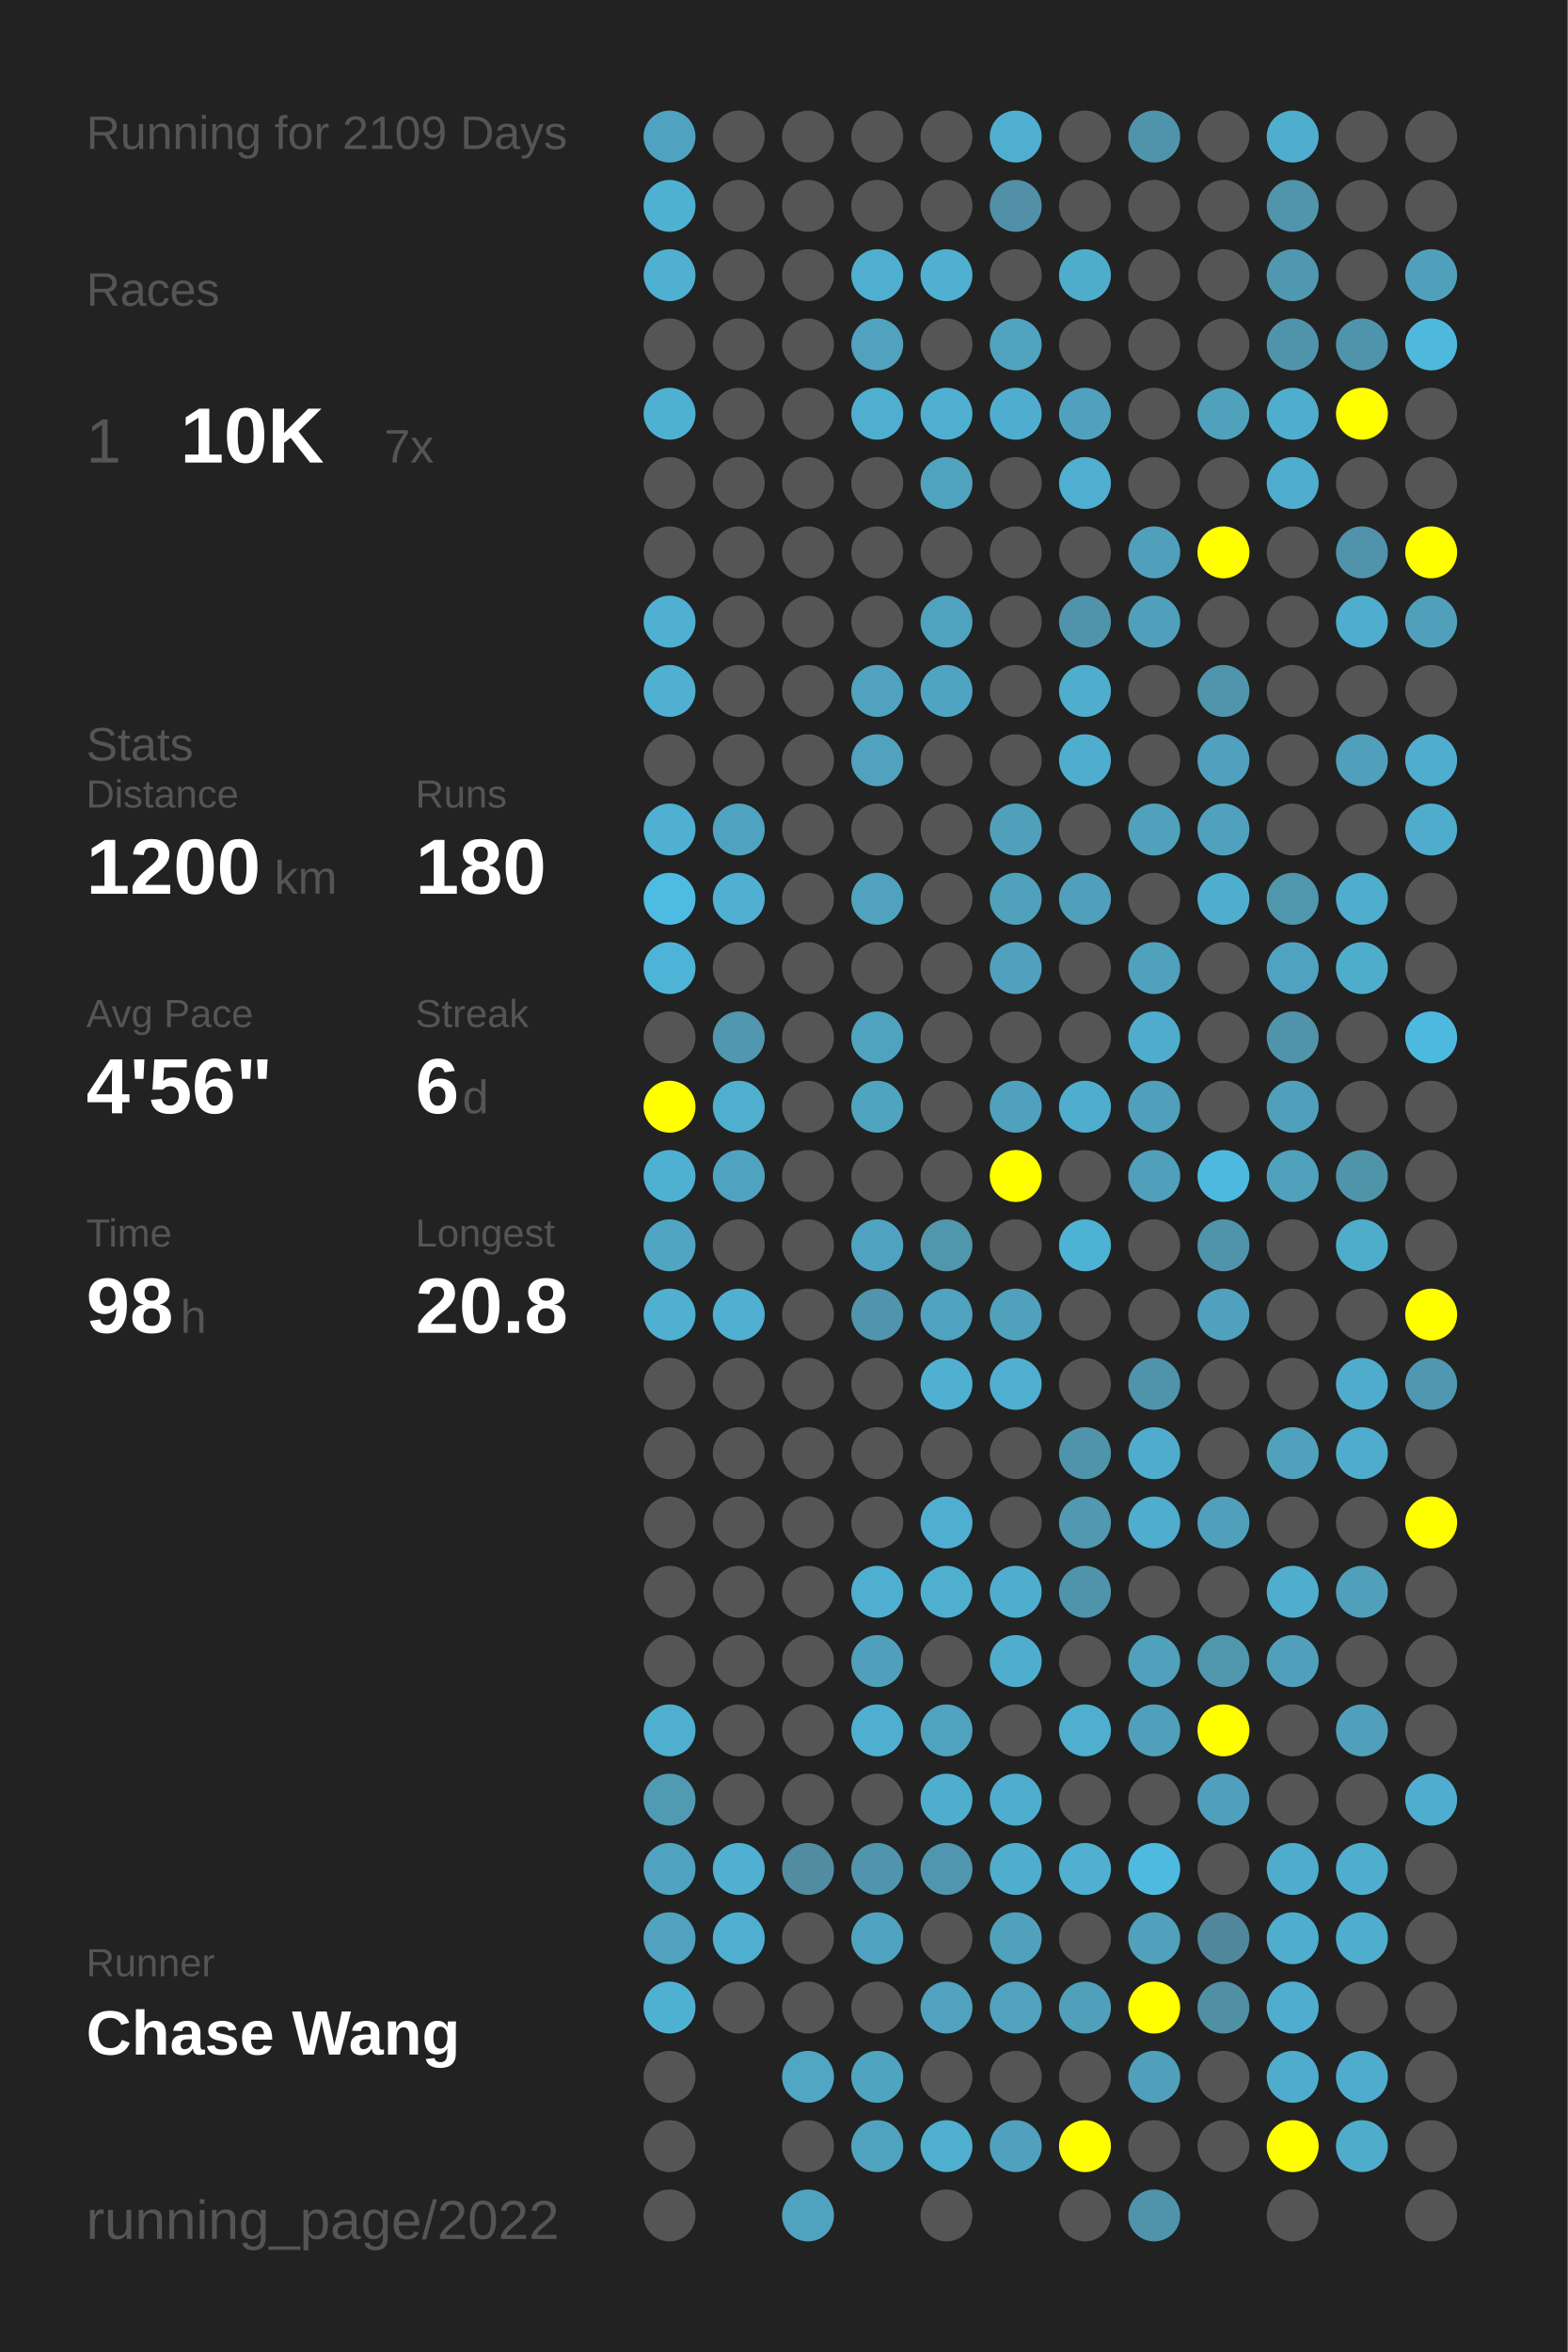
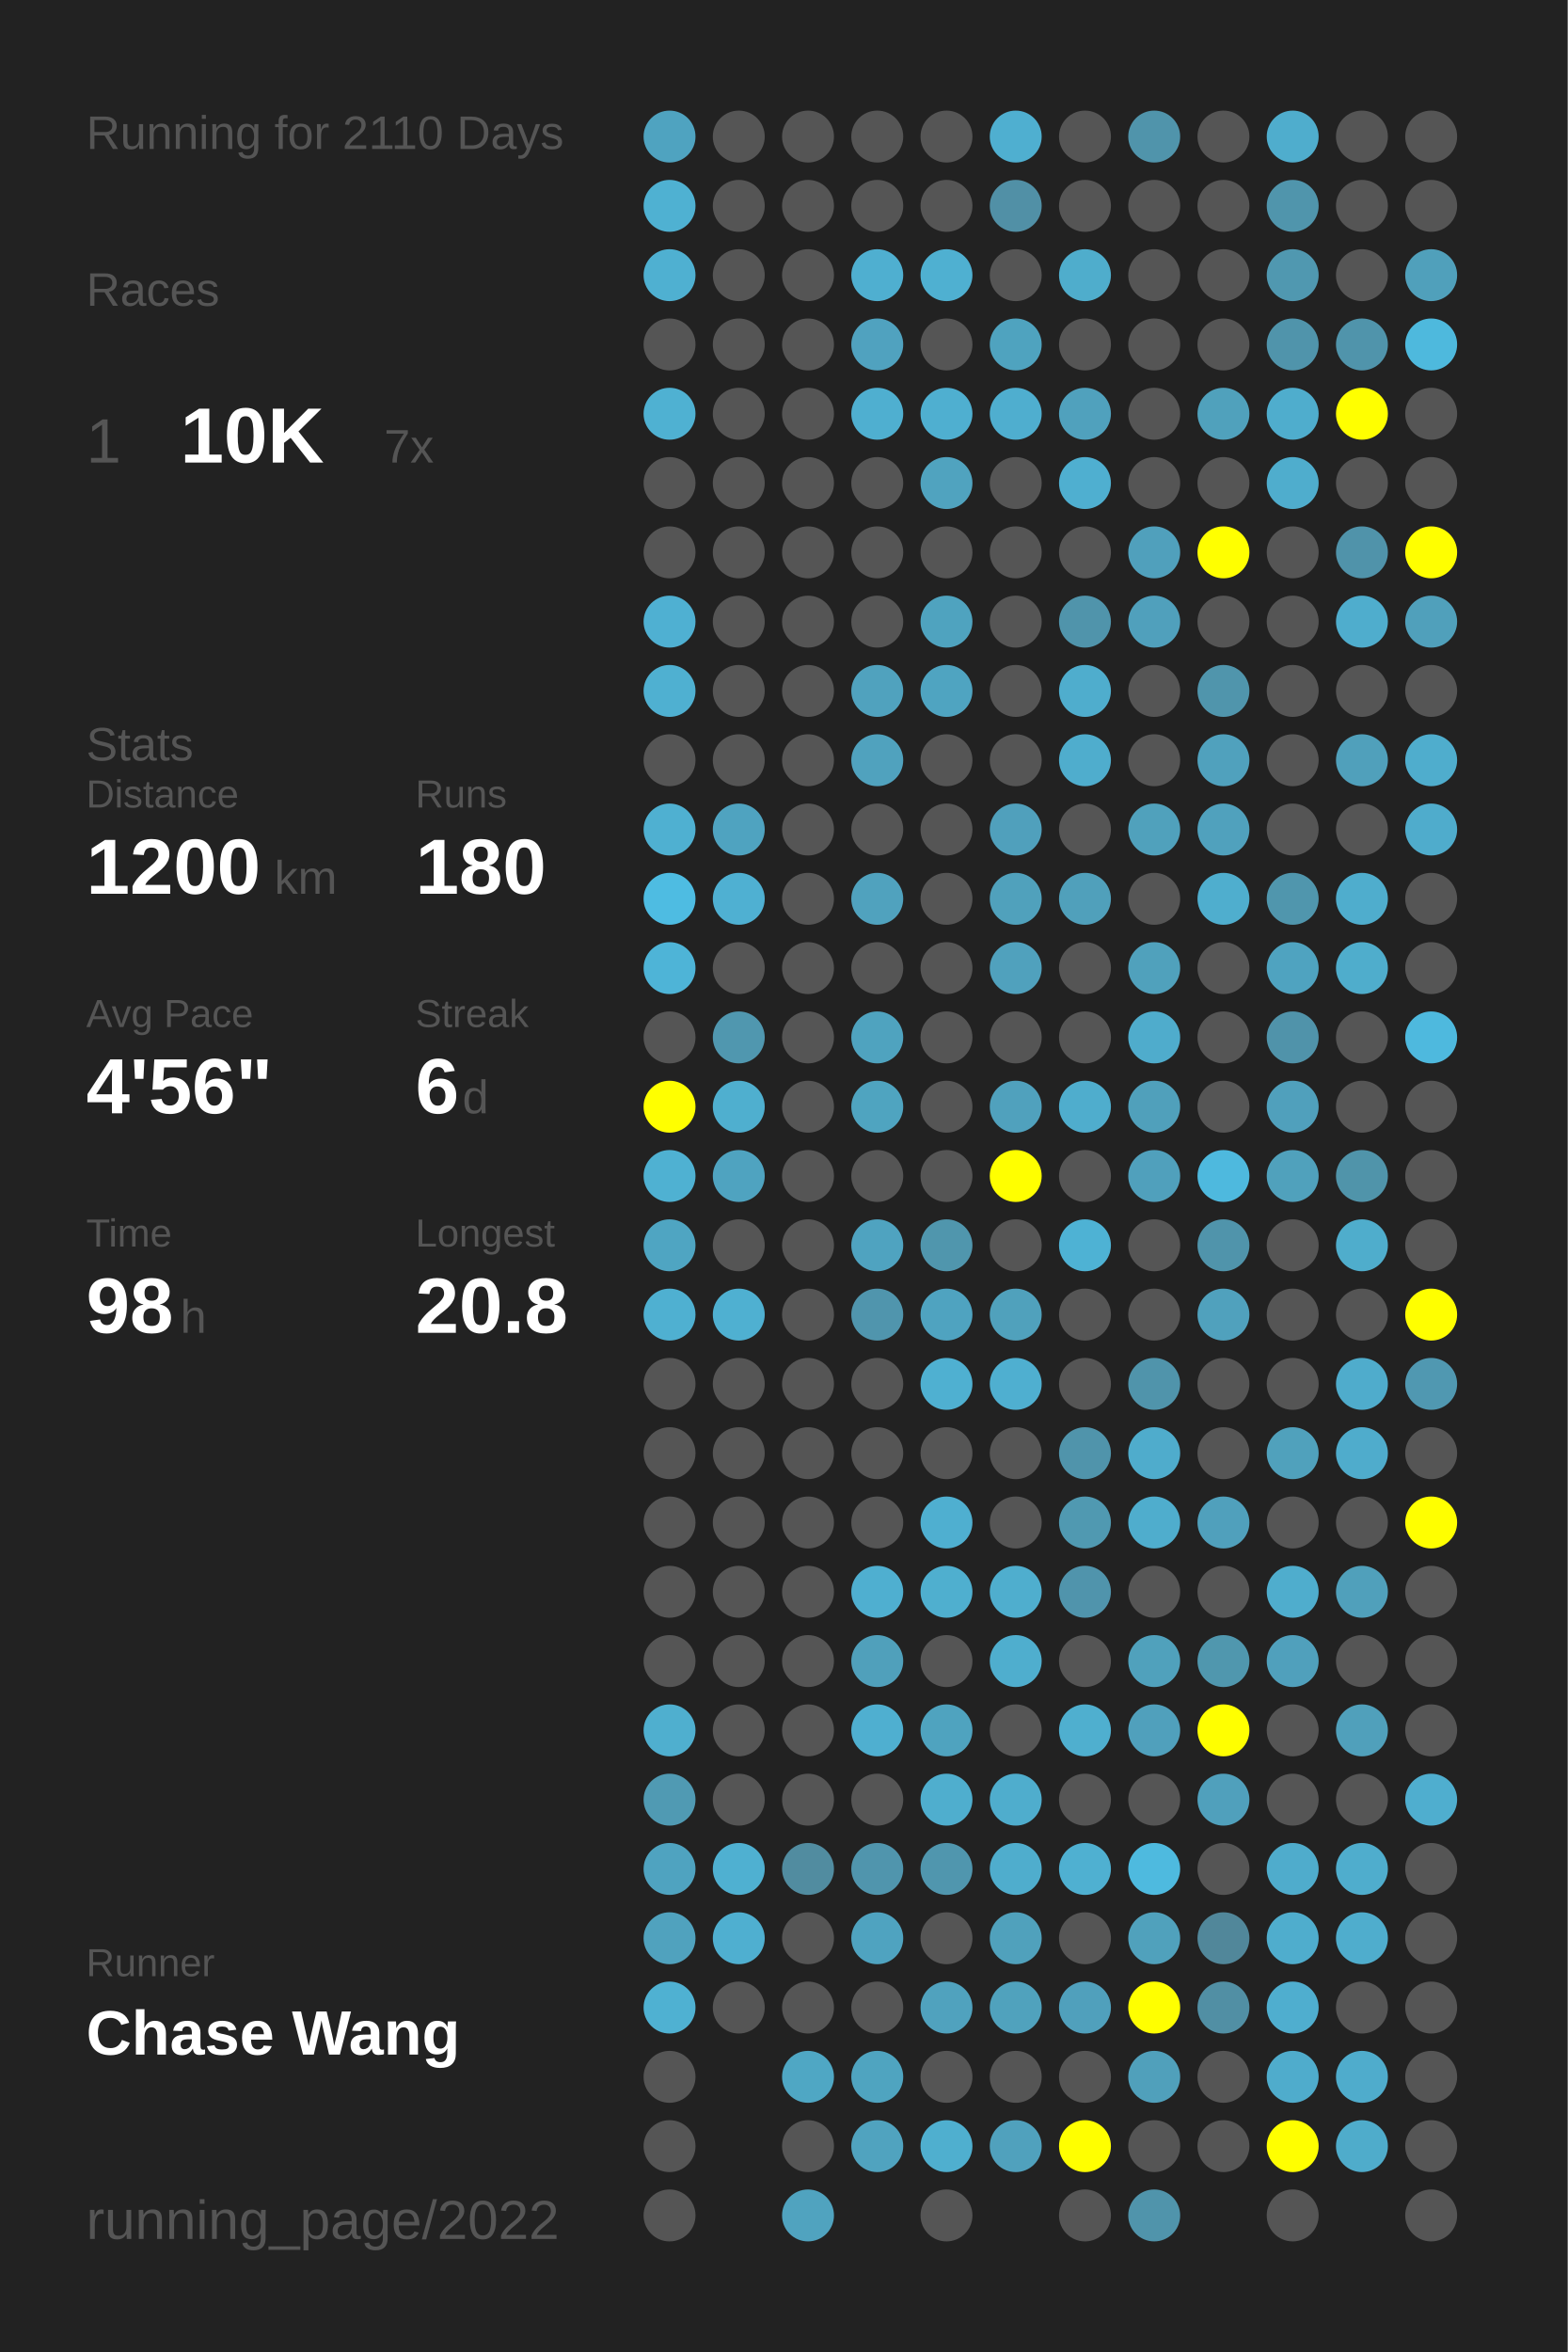
<svg xmlns="http://www.w3.org/2000/svg" baseProfile="full" height="300mm" version="1.1" viewBox="0,0,200,300" width="200mm">
  <defs />
  <rect fill="#222222" height="300" width="200" x="0" y="0" />
-   <text fill="#555555" style="font-size:6px; font-family:Arial;" x="11" y="19">Running for 2109 Days</text>
+   <text fill="#555555" style="font-size:6px; font-family:Arial;" x="11" y="19">Running for 2110 Days</text>
  <text fill="#555555" style="font-size:6px; font-family:Arial;" x="11" y="39">Races</text>
  <text fill="#555555" style="font-size:8px; font-family:Arial;" x="11" y="59">1</text>
  <text fill="#FFFFFF" style="font-size:10px; font-family:Arial; font-weight:bold;" x="23" y="59">10K</text>
  <text fill="#555555" style="font-size:6px; font-family:Arial;" x="49" y="59">7x</text>
  <text fill="#555555" style="font-size:6px; font-family:Arial;" x="11" y="97">Stats</text>
  <text fill="#555555" style="font-size:5px; font-family:Arial;" x="11" y="103">Distance</text>
  <text fill="#FFFFFF" style="font-size:10px; font-family:Arial; font-weight:bold;" x="11" y="114">1200</text>
  <text fill="#555555" style="font-size:6px; font-family:Arial;" x="35" y="114">km</text>
  <text fill="#555555" style="font-size:5px; font-family:Arial;" x="53" y="103">Runs</text>
  <text fill="#FFFFFF" style="font-size:10px; font-family:Arial; font-weight:bold;" x="53" y="114">180</text>
  <text fill="#555555" style="font-size:5px; font-family:Arial;" x="11" y="131">Avg Pace</text>
  <text fill="#FFFFFF" style="font-size:10px; font-family:Arial; font-weight:bold;" x="11" y="142">4'56"</text>
  <text fill="#555555" style="font-size:5px; font-family:Arial;" x="53" y="131">Streak</text>
  <text fill="#FFFFFF" style="font-size:10px; font-family:Arial; font-weight:bold;" x="53" y="142">6</text>
  <text fill="#555555" style="font-size:6px; font-family:Arial;" x="59" y="142">d</text>
  <text fill="#555555" style="font-size:5px; font-family:Arial;" x="11" y="159">Time</text>
  <text fill="#FFFFFF" style="font-size:10px; font-family:Arial; font-weight:bold;" x="11" y="170">98</text>
  <text fill="#555555" style="font-size:6px; font-family:Arial;" x="23" y="170">h</text>
  <text fill="#555555" style="font-size:5px; font-family:Arial;" x="53" y="159">Longest</text>
  <text fill="#FFFFFF" style="font-size:10px; font-family:Arial; font-weight:bold;" x="53" y="170">20.8</text>
  <text fill="#555555" style="font-size:5px; font-family:Arial;" x="11" y="252.065">Runner</text>
  <text fill="#FFFFFF" style="font-size:8px; font-family:Arial; font-weight:bold;" x="11" y="262.065">Chase Wang</text>
  <text fill="#555555" style="font-size:7px; font-family:Arial;" x="11" y="285.581">running_page/2022</text>
  <circle cx="85.417" cy="17.419" fill="#4fa3c0" r="3.312" />
  <circle cx="85.417" cy="26.258" fill="#4fb1d2" r="3.312" />
  <circle cx="85.417" cy="35.097" fill="#4fb0d1" r="3.312" />
  <circle cx="85.417" cy="43.935" fill="#555555" r="3.312" />
  <circle cx="85.417" cy="52.774" fill="#4fb1d2" r="3.312" />
  <circle cx="85.417" cy="61.613" fill="#555555" r="3.312" />
  <circle cx="85.417" cy="70.452" fill="#555555" r="3.312" />
  <circle cx="85.417" cy="79.29" fill="#4fb0d2" r="3.312" />
  <circle cx="85.417" cy="88.129" fill="#4fb0d1" r="3.312" />
  <circle cx="85.417" cy="96.968" fill="#555555" r="3.312" />
  <circle cx="85.417" cy="105.806" fill="#4fb0d1" r="3.312" />
  <circle cx="85.417" cy="114.645" fill="#4ebce2" r="3.312" />
  <circle cx="85.417" cy="123.484" fill="#4eb4d7" r="3.312" />
  <circle cx="85.417" cy="132.323" fill="#555555" r="3.312" />
  <circle cx="85.417" cy="141.161" fill="#FFFF00" r="3.312" />
  <circle cx="85.417" cy="150" fill="#4fb1d2" r="3.312" />
  <circle cx="85.417" cy="158.839" fill="#4fa5c2" r="3.312" />
  <circle cx="85.417" cy="167.677" fill="#4fb0d1" r="3.312" />
  <circle cx="85.417" cy="176.516" fill="#555555" r="3.312" />
  <circle cx="85.417" cy="185.355" fill="#555555" r="3.312" />
  <circle cx="85.417" cy="194.194" fill="#555555" r="3.312" />
  <circle cx="85.417" cy="203.032" fill="#555555" r="3.312" />
  <circle cx="85.417" cy="211.871" fill="#555555" r="3.312" />
  <circle cx="85.417" cy="220.71" fill="#4fafcf" r="3.312" />
  <circle cx="85.417" cy="229.548" fill="#509ab3" r="3.312" />
  <circle cx="85.417" cy="238.387" fill="#4fa3c0" r="3.312" />
  <circle cx="85.417" cy="247.226" fill="#50a2be" r="3.312" />
  <circle cx="85.417" cy="256.065" fill="#4fb1d2" r="3.312" />
  <circle cx="85.417" cy="264.903" fill="#555555" r="3.312" />
  <circle cx="85.417" cy="273.742" fill="#555555" r="3.312" />
  <circle cx="85.417" cy="282.581" fill="#555555" r="3.312" />
  <circle cx="94.25" cy="17.419" fill="#555555" r="3.312" />
  <circle cx="94.25" cy="26.258" fill="#555555" r="3.312" />
  <circle cx="94.25" cy="35.097" fill="#555555" r="3.312" />
  <circle cx="94.25" cy="43.935" fill="#555555" r="3.312" />
  <circle cx="94.25" cy="52.774" fill="#555555" r="3.312" />
  <circle cx="94.25" cy="61.613" fill="#555555" r="3.312" />
  <circle cx="94.25" cy="70.452" fill="#555555" r="3.312" />
  <circle cx="94.25" cy="79.29" fill="#555555" r="3.312" />
  <circle cx="94.25" cy="88.129" fill="#555555" r="3.312" />
  <circle cx="94.25" cy="96.968" fill="#555555" r="3.312" />
  <circle cx="94.25" cy="105.806" fill="#4fa3c0" r="3.312" />
  <circle cx="94.25" cy="114.645" fill="#4fb0d2" r="3.312" />
  <circle cx="94.25" cy="123.484" fill="#555555" r="3.312" />
  <circle cx="94.25" cy="132.323" fill="#5097af" r="3.312" />
  <circle cx="94.25" cy="141.161" fill="#4fafcf" r="3.312" />
  <circle cx="94.25" cy="150" fill="#4fa3c0" r="3.312" />
  <circle cx="94.25" cy="158.839" fill="#555555" r="3.312" />
  <circle cx="94.25" cy="167.677" fill="#4fb0d1" r="3.312" />
  <circle cx="94.25" cy="176.516" fill="#555555" r="3.312" />
  <circle cx="94.25" cy="185.355" fill="#555555" r="3.312" />
  <circle cx="94.25" cy="194.194" fill="#555555" r="3.312" />
  <circle cx="94.25" cy="203.032" fill="#555555" r="3.312" />
  <circle cx="94.25" cy="211.871" fill="#555555" r="3.312" />
  <circle cx="94.25" cy="220.71" fill="#555555" r="3.312" />
  <circle cx="94.25" cy="229.548" fill="#555555" r="3.312" />
  <circle cx="94.25" cy="238.387" fill="#4fb0d1" r="3.312" />
  <circle cx="94.25" cy="247.226" fill="#4fafd0" r="3.312" />
  <circle cx="94.25" cy="256.065" fill="#555555" r="3.312" />
  <circle cx="103.083" cy="17.419" fill="#555555" r="3.312" />
  <circle cx="103.083" cy="26.258" fill="#555555" r="3.312" />
  <circle cx="103.083" cy="35.097" fill="#555555" r="3.312" />
  <circle cx="103.083" cy="43.935" fill="#555555" r="3.312" />
  <circle cx="103.083" cy="52.774" fill="#555555" r="3.312" />
  <circle cx="103.083" cy="61.613" fill="#555555" r="3.312" />
  <circle cx="103.083" cy="70.452" fill="#555555" r="3.312" />
  <circle cx="103.083" cy="79.29" fill="#555555" r="3.312" />
  <circle cx="103.083" cy="88.129" fill="#555555" r="3.312" />
  <circle cx="103.083" cy="96.968" fill="#555555" r="3.312" />
  <circle cx="103.083" cy="105.806" fill="#555555" r="3.312" />
  <circle cx="103.083" cy="114.645" fill="#555555" r="3.312" />
  <circle cx="103.083" cy="123.484" fill="#555555" r="3.312" />
  <circle cx="103.083" cy="132.323" fill="#555555" r="3.312" />
  <circle cx="103.083" cy="141.161" fill="#555555" r="3.312" />
  <circle cx="103.083" cy="150" fill="#555555" r="3.312" />
  <circle cx="103.083" cy="158.839" fill="#555555" r="3.312" />
  <circle cx="103.083" cy="167.677" fill="#555555" r="3.312" />
  <circle cx="103.083" cy="176.516" fill="#555555" r="3.312" />
  <circle cx="103.083" cy="185.355" fill="#555555" r="3.312" />
  <circle cx="103.083" cy="194.194" fill="#555555" r="3.312" />
  <circle cx="103.083" cy="203.032" fill="#555555" r="3.312" />
  <circle cx="103.083" cy="211.871" fill="#555555" r="3.312" />
  <circle cx="103.083" cy="220.71" fill="#555555" r="3.312" />
  <circle cx="103.083" cy="229.548" fill="#555555" r="3.312" />
  <circle cx="103.083" cy="238.387" fill="#518ca0" r="3.312" />
  <circle cx="103.083" cy="247.226" fill="#555555" r="3.312" />
  <circle cx="103.083" cy="256.065" fill="#555555" r="3.312" />
  <circle cx="103.083" cy="264.903" fill="#4fa7c4" r="3.312" />
  <circle cx="103.083" cy="273.742" fill="#555555" r="3.312" />
  <circle cx="103.083" cy="282.581" fill="#50a3bf" r="3.312" />
  <circle cx="111.917" cy="17.419" fill="#555555" r="3.312" />
  <circle cx="111.917" cy="26.258" fill="#555555" r="3.312" />
  <circle cx="111.917" cy="35.097" fill="#4fafd0" r="3.312" />
  <circle cx="111.917" cy="43.935" fill="#50a2bf" r="3.312" />
  <circle cx="111.917" cy="52.774" fill="#4fafd0" r="3.312" />
  <circle cx="111.917" cy="61.613" fill="#555555" r="3.312" />
  <circle cx="111.917" cy="70.452" fill="#555555" r="3.312" />
  <circle cx="111.917" cy="79.29" fill="#555555" r="3.312" />
  <circle cx="111.917" cy="88.129" fill="#50a2be" r="3.312" />
  <circle cx="111.917" cy="96.968" fill="#50a2be" r="3.312" />
  <circle cx="111.917" cy="105.806" fill="#555555" r="3.312" />
  <circle cx="111.917" cy="114.645" fill="#50a2be" r="3.312" />
  <circle cx="111.917" cy="123.484" fill="#555555" r="3.312" />
  <circle cx="111.917" cy="132.323" fill="#4fa3bf" r="3.312" />
  <circle cx="111.917" cy="141.161" fill="#4fa4c0" r="3.312" />
  <circle cx="111.917" cy="150" fill="#555555" r="3.312" />
  <circle cx="111.917" cy="158.839" fill="#4fa3c0" r="3.312" />
  <circle cx="111.917" cy="167.677" fill="#5095ad" r="3.312" />
  <circle cx="111.917" cy="176.516" fill="#555555" r="3.312" />
  <circle cx="111.917" cy="185.355" fill="#555555" r="3.312" />
  <circle cx="111.917" cy="194.194" fill="#555555" r="3.312" />
  <circle cx="111.917" cy="203.032" fill="#4fafd0" r="3.312" />
  <circle cx="111.917" cy="211.871" fill="#50a0bb" r="3.312" />
  <circle cx="111.917" cy="220.71" fill="#4fafd0" r="3.312" />
  <circle cx="111.917" cy="229.548" fill="#555555" r="3.312" />
  <circle cx="111.917" cy="238.387" fill="#5095ad" r="3.312" />
  <circle cx="111.917" cy="247.226" fill="#4fa3c0" r="3.312" />
  <circle cx="111.917" cy="256.065" fill="#555555" r="3.312" />
  <circle cx="111.917" cy="264.903" fill="#4fa4c0" r="3.312" />
  <circle cx="111.917" cy="273.742" fill="#50a3bf" r="3.312" />
  <circle cx="120.75" cy="17.419" fill="#555555" r="3.312" />
  <circle cx="120.75" cy="26.258" fill="#555555" r="3.312" />
  <circle cx="120.75" cy="35.097" fill="#4fb0d1" r="3.312" />
  <circle cx="120.75" cy="43.935" fill="#555555" r="3.312" />
  <circle cx="120.75" cy="52.774" fill="#4fafd0" r="3.312" />
  <circle cx="120.75" cy="61.613" fill="#50a3bf" r="3.312" />
  <circle cx="120.75" cy="70.452" fill="#555555" r="3.312" />
  <circle cx="120.75" cy="79.29" fill="#4fa3bf" r="3.312" />
  <circle cx="120.75" cy="88.129" fill="#4fa4c1" r="3.312" />
  <circle cx="120.75" cy="96.968" fill="#555555" r="3.312" />
  <circle cx="120.75" cy="105.806" fill="#555555" r="3.312" />
  <circle cx="120.75" cy="114.645" fill="#555555" r="3.312" />
  <circle cx="120.75" cy="123.484" fill="#555555" r="3.312" />
  <circle cx="120.75" cy="132.323" fill="#555555" r="3.312" />
  <circle cx="120.75" cy="141.161" fill="#555555" r="3.312" />
  <circle cx="120.75" cy="150" fill="#555555" r="3.312" />
  <circle cx="120.75" cy="158.839" fill="#5096ad" r="3.312" />
  <circle cx="120.75" cy="167.677" fill="#4fa3c0" r="3.312" />
  <circle cx="120.75" cy="176.516" fill="#4fb0d1" r="3.312" />
  <circle cx="120.75" cy="185.355" fill="#555555" r="3.312" />
  <circle cx="120.75" cy="194.194" fill="#4fafd0" r="3.312" />
  <circle cx="120.75" cy="203.032" fill="#4fafcf" r="3.312" />
  <circle cx="120.75" cy="211.871" fill="#555555" r="3.312" />
  <circle cx="120.75" cy="220.71" fill="#4fa3bf" r="3.312" />
  <circle cx="120.75" cy="229.548" fill="#4faece" r="3.312" />
  <circle cx="120.75" cy="238.387" fill="#5096ae" r="3.312" />
  <circle cx="120.75" cy="247.226" fill="#555555" r="3.312" />
  <circle cx="120.75" cy="256.065" fill="#50a2be" r="3.312" />
  <circle cx="120.75" cy="264.903" fill="#555555" r="3.312" />
  <circle cx="120.75" cy="273.742" fill="#4fafcf" r="3.312" />
  <circle cx="120.75" cy="282.581" fill="#555555" r="3.312" />
  <circle cx="129.583" cy="17.419" fill="#4fafd0" r="3.312" />
  <circle cx="129.583" cy="26.258" fill="#5190a6" r="3.312" />
  <circle cx="129.583" cy="35.097" fill="#555555" r="3.312" />
  <circle cx="129.583" cy="43.935" fill="#4fa3bf" r="3.312" />
  <circle cx="129.583" cy="52.774" fill="#4faecf" r="3.312" />
  <circle cx="129.583" cy="61.613" fill="#555555" r="3.312" />
  <circle cx="129.583" cy="70.452" fill="#555555" r="3.312" />
  <circle cx="129.583" cy="79.29" fill="#555555" r="3.312" />
  <circle cx="129.583" cy="88.129" fill="#555555" r="3.312" />
  <circle cx="129.583" cy="96.968" fill="#555555" r="3.312" />
  <circle cx="129.583" cy="105.806" fill="#50a0bc" r="3.312" />
  <circle cx="129.583" cy="114.645" fill="#50a1bc" r="3.312" />
  <circle cx="129.583" cy="123.484" fill="#50a1bd" r="3.312" />
  <circle cx="129.583" cy="132.323" fill="#555555" r="3.312" />
  <circle cx="129.583" cy="141.161" fill="#50a1bd" r="3.312" />
  <circle cx="129.583" cy="150" fill="#FFFF00" r="3.312" />
  <circle cx="129.583" cy="158.839" fill="#555555" r="3.312" />
  <circle cx="129.583" cy="167.677" fill="#50a1bc" r="3.312" />
  <circle cx="129.583" cy="176.516" fill="#4fafd0" r="3.312" />
  <circle cx="129.583" cy="185.355" fill="#555555" r="3.312" />
  <circle cx="129.583" cy="194.194" fill="#555555" r="3.312" />
  <circle cx="129.583" cy="203.032" fill="#4faece" r="3.312" />
  <circle cx="129.583" cy="211.871" fill="#4faece" r="3.312" />
  <circle cx="129.583" cy="220.71" fill="#555555" r="3.312" />
  <circle cx="129.583" cy="229.548" fill="#4fadcd" r="3.312" />
  <circle cx="129.583" cy="238.387" fill="#4fadcd" r="3.312" />
  <circle cx="129.583" cy="247.226" fill="#50a1bc" r="3.312" />
  <circle cx="129.583" cy="256.065" fill="#50a2bd" r="3.312" />
  <circle cx="129.583" cy="264.903" fill="#555555" r="3.312" />
  <circle cx="129.583" cy="273.742" fill="#50a1bd" r="3.312" />
  <circle cx="138.417" cy="17.419" fill="#555555" r="3.312" />
  <circle cx="138.417" cy="26.258" fill="#555555" r="3.312" />
  <circle cx="138.417" cy="35.097" fill="#4fadcc" r="3.312" />
  <circle cx="138.417" cy="43.935" fill="#555555" r="3.312" />
  <circle cx="138.417" cy="52.774" fill="#50a1bd" r="3.312" />
  <circle cx="138.417" cy="61.613" fill="#4fafd0" r="3.312" />
  <circle cx="138.417" cy="70.452" fill="#555555" r="3.312" />
  <circle cx="138.417" cy="79.29" fill="#5094ab" r="3.312" />
  <circle cx="138.417" cy="88.129" fill="#4fadcd" r="3.312" />
  <circle cx="138.417" cy="96.968" fill="#4fadcd" r="3.312" />
  <circle cx="138.417" cy="105.806" fill="#555555" r="3.312" />
  <circle cx="138.417" cy="114.645" fill="#50a0bb" r="3.312" />
  <circle cx="138.417" cy="123.484" fill="#555555" r="3.312" />
  <circle cx="138.417" cy="132.323" fill="#555555" r="3.312" />
  <circle cx="138.417" cy="141.161" fill="#4fadcd" r="3.312" />
  <circle cx="138.417" cy="150" fill="#555555" r="3.312" />
  <circle cx="138.417" cy="158.839" fill="#4eb2d4" r="3.312" />
  <circle cx="138.417" cy="167.677" fill="#555555" r="3.312" />
  <circle cx="138.417" cy="176.516" fill="#555555" r="3.312" />
  <circle cx="138.417" cy="185.355" fill="#5094ab" r="3.312" />
  <circle cx="138.417" cy="194.194" fill="#5099b1" r="3.312" />
  <circle cx="138.417" cy="203.032" fill="#5094ac" r="3.312" />
  <circle cx="138.417" cy="211.871" fill="#555555" r="3.312" />
  <circle cx="138.417" cy="220.71" fill="#4fafcf" r="3.312" />
  <circle cx="138.417" cy="229.548" fill="#555555" r="3.312" />
  <circle cx="138.417" cy="238.387" fill="#4fb0d1" r="3.312" />
  <circle cx="138.417" cy="247.226" fill="#555555" r="3.312" />
  <circle cx="138.417" cy="256.065" fill="#50a0bc" r="3.312" />
  <circle cx="138.417" cy="264.903" fill="#555555" r="3.312" />
  <circle cx="138.417" cy="273.742" fill="#FFFF00" r="3.312" />
  <circle cx="138.417" cy="282.581" fill="#555555" r="3.312" />
  <circle cx="147.25" cy="17.419" fill="#5094ab" r="3.312" />
  <circle cx="147.25" cy="26.258" fill="#555555" r="3.312" />
  <circle cx="147.25" cy="35.097" fill="#555555" r="3.312" />
  <circle cx="147.25" cy="43.935" fill="#555555" r="3.312" />
  <circle cx="147.25" cy="52.774" fill="#555555" r="3.312" />
  <circle cx="147.25" cy="61.613" fill="#555555" r="3.312" />
  <circle cx="147.25" cy="70.452" fill="#50a0bc" r="3.312" />
  <circle cx="147.25" cy="79.29" fill="#50a0bc" r="3.312" />
  <circle cx="147.25" cy="88.129" fill="#555555" r="3.312" />
  <circle cx="147.25" cy="96.968" fill="#555555" r="3.312" />
  <circle cx="147.25" cy="105.806" fill="#50a1bc" r="3.312" />
  <circle cx="147.25" cy="114.645" fill="#555555" r="3.312" />
  <circle cx="147.25" cy="123.484" fill="#50a1bc" r="3.312" />
  <circle cx="147.25" cy="132.323" fill="#4faccc" r="3.312" />
  <circle cx="147.25" cy="141.161" fill="#50a0bb" r="3.312" />
  <circle cx="147.25" cy="150" fill="#50a0bc" r="3.312" />
  <circle cx="147.25" cy="158.839" fill="#555555" r="3.312" />
  <circle cx="147.25" cy="167.677" fill="#555555" r="3.312" />
  <circle cx="147.25" cy="176.516" fill="#5094ab" r="3.312" />
  <circle cx="147.25" cy="185.355" fill="#4faccc" r="3.312" />
  <circle cx="147.25" cy="194.194" fill="#4fadcd" r="3.312" />
  <circle cx="147.25" cy="203.032" fill="#555555" r="3.312" />
  <circle cx="147.25" cy="211.871" fill="#50a1bc" r="3.312" />
  <circle cx="147.25" cy="220.71" fill="#50a0bc" r="3.312" />
  <circle cx="147.25" cy="229.548" fill="#555555" r="3.312" />
  <circle cx="147.25" cy="238.387" fill="#4ebadf" r="3.312" />
  <circle cx="147.25" cy="247.226" fill="#50a1bc" r="3.312" />
  <circle cx="147.25" cy="256.065" fill="#FFFF00" r="3.312" />
  <circle cx="147.25" cy="264.903" fill="#50a0bb" r="3.312" />
  <circle cx="147.25" cy="273.742" fill="#555555" r="3.312" />
  <circle cx="147.25" cy="282.581" fill="#5094ab" r="3.312" />
  <circle cx="156.083" cy="17.419" fill="#555555" r="3.312" />
  <circle cx="156.083" cy="26.258" fill="#555555" r="3.312" />
  <circle cx="156.083" cy="35.097" fill="#555555" r="3.312" />
  <circle cx="156.083" cy="43.935" fill="#555555" r="3.312" />
  <circle cx="156.083" cy="52.774" fill="#50a1bc" r="3.312" />
  <circle cx="156.083" cy="61.613" fill="#555555" r="3.312" />
  <circle cx="156.083" cy="70.452" fill="#FFFF00" r="3.312" />
  <circle cx="156.083" cy="79.29" fill="#555555" r="3.312" />
  <circle cx="156.083" cy="88.129" fill="#5095ac" r="3.312" />
  <circle cx="156.083" cy="96.968" fill="#50a1bd" r="3.312" />
  <circle cx="156.083" cy="105.806" fill="#50a1bd" r="3.312" />
  <circle cx="156.083" cy="114.645" fill="#4faece" r="3.312" />
  <circle cx="156.083" cy="123.484" fill="#555555" r="3.312" />
  <circle cx="156.083" cy="132.323" fill="#555555" r="3.312" />
  <circle cx="156.083" cy="141.161" fill="#555555" r="3.312" />
  <circle cx="156.083" cy="150" fill="#4eb9de" r="3.312" />
  <circle cx="156.083" cy="158.839" fill="#5094ab" r="3.312" />
  <circle cx="156.083" cy="167.677" fill="#50a1bd" r="3.312" />
  <circle cx="156.083" cy="176.516" fill="#555555" r="3.312" />
  <circle cx="156.083" cy="185.355" fill="#555555" r="3.312" />
  <circle cx="156.083" cy="194.194" fill="#50a0bc" r="3.312" />
  <circle cx="156.083" cy="203.032" fill="#555555" r="3.312" />
  <circle cx="156.083" cy="211.871" fill="#5097ae" r="3.312" />
  <circle cx="156.083" cy="220.71" fill="#FFFF00" r="3.312" />
  <circle cx="156.083" cy="229.548" fill="#50a0bc" r="3.312" />
  <circle cx="156.083" cy="238.387" fill="#555555" r="3.312" />
  <circle cx="156.083" cy="247.226" fill="#51879a" r="3.312" />
  <circle cx="156.083" cy="256.065" fill="#518fa4" r="3.312" />
  <circle cx="156.083" cy="264.903" fill="#555555" r="3.312" />
  <circle cx="156.083" cy="273.742" fill="#555555" r="3.312" />
  <circle cx="164.917" cy="17.419" fill="#4fadcd" r="3.312" />
  <circle cx="164.917" cy="26.258" fill="#5095ac" r="3.312" />
  <circle cx="164.917" cy="35.097" fill="#5098b0" r="3.312" />
  <circle cx="164.917" cy="43.935" fill="#5094ab" r="3.312" />
  <circle cx="164.917" cy="52.774" fill="#4fadcd" r="3.312" />
  <circle cx="164.917" cy="61.613" fill="#4fadcd" r="3.312" />
  <circle cx="164.917" cy="70.452" fill="#555555" r="3.312" />
  <circle cx="164.917" cy="79.29" fill="#555555" r="3.312" />
  <circle cx="164.917" cy="88.129" fill="#555555" r="3.312" />
  <circle cx="164.917" cy="96.968" fill="#555555" r="3.312" />
  <circle cx="164.917" cy="105.806" fill="#555555" r="3.312" />
  <circle cx="164.917" cy="114.645" fill="#5096ad" r="3.312" />
  <circle cx="164.917" cy="123.484" fill="#4fa3c0" r="3.312" />
  <circle cx="164.917" cy="132.323" fill="#5093aa" r="3.312" />
  <circle cx="164.917" cy="141.161" fill="#50a0bc" r="3.312" />
  <circle cx="164.917" cy="150" fill="#50a1bc" r="3.312" />
  <circle cx="164.917" cy="158.839" fill="#555555" r="3.312" />
  <circle cx="164.917" cy="167.677" fill="#555555" r="3.312" />
  <circle cx="164.917" cy="176.516" fill="#555555" r="3.312" />
  <circle cx="164.917" cy="185.355" fill="#50a1bc" r="3.312" />
  <circle cx="164.917" cy="194.194" fill="#555555" r="3.312" />
  <circle cx="164.917" cy="203.032" fill="#4fadcd" r="3.312" />
  <circle cx="164.917" cy="211.871" fill="#50a0bc" r="3.312" />
  <circle cx="164.917" cy="220.71" fill="#555555" r="3.312" />
  <circle cx="164.917" cy="229.548" fill="#555555" r="3.312" />
  <circle cx="164.917" cy="238.387" fill="#4faccc" r="3.312" />
  <circle cx="164.917" cy="247.226" fill="#4fadcd" r="3.312" />
  <circle cx="164.917" cy="256.065" fill="#4faecf" r="3.312" />
  <circle cx="164.917" cy="264.903" fill="#4faccc" r="3.312" />
  <circle cx="164.917" cy="273.742" fill="#FFFF00" r="3.312" />
  <circle cx="164.917" cy="282.581" fill="#555555" r="3.312" />
  <circle cx="173.75" cy="17.419" fill="#555555" r="3.312" />
  <circle cx="173.75" cy="26.258" fill="#555555" r="3.312" />
  <circle cx="173.75" cy="35.097" fill="#555555" r="3.312" />
  <circle cx="173.75" cy="43.935" fill="#5094ab" r="3.312" />
  <circle cx="173.75" cy="52.774" fill="#FFFF00" r="3.312" />
  <circle cx="173.75" cy="61.613" fill="#555555" r="3.312" />
  <circle cx="173.75" cy="70.452" fill="#5093aa" r="3.312" />
  <circle cx="173.75" cy="79.29" fill="#4fadcd" r="3.312" />
  <circle cx="173.75" cy="88.129" fill="#555555" r="3.312" />
  <circle cx="173.75" cy="96.968" fill="#50a0bb" r="3.312" />
  <circle cx="173.75" cy="105.806" fill="#555555" r="3.312" />
  <circle cx="173.75" cy="114.645" fill="#4fadcd" r="3.312" />
  <circle cx="173.75" cy="123.484" fill="#4fadcc" r="3.312" />
  <circle cx="173.75" cy="132.323" fill="#555555" r="3.312" />
  <circle cx="173.75" cy="141.161" fill="#555555" r="3.312" />
  <circle cx="173.75" cy="150" fill="#5094aa" r="3.312" />
  <circle cx="173.75" cy="158.839" fill="#4fadcc" r="3.312" />
  <circle cx="173.75" cy="167.677" fill="#555555" r="3.312" />
  <circle cx="173.75" cy="176.516" fill="#4faccc" r="3.312" />
  <circle cx="173.75" cy="185.355" fill="#4faccc" r="3.312" />
  <circle cx="173.75" cy="194.194" fill="#555555" r="3.312" />
  <circle cx="173.75" cy="203.032" fill="#50a0bb" r="3.312" />
  <circle cx="173.75" cy="211.871" fill="#555555" r="3.312" />
  <circle cx="173.75" cy="220.71" fill="#50a0bb" r="3.312" />
  <circle cx="173.75" cy="229.548" fill="#555555" r="3.312" />
  <circle cx="173.75" cy="238.387" fill="#4fadcd" r="3.312" />
  <circle cx="173.75" cy="247.226" fill="#4fadcd" r="3.312" />
  <circle cx="173.75" cy="256.065" fill="#555555" r="3.312" />
  <circle cx="173.75" cy="264.903" fill="#4faccc" r="3.312" />
  <circle cx="173.75" cy="273.742" fill="#4faccb" r="3.312" />
  <circle cx="182.583" cy="17.419" fill="#555555" r="3.312" />
  <circle cx="182.583" cy="26.258" fill="#555555" r="3.312" />
  <circle cx="182.583" cy="35.097" fill="#50a0bb" r="3.312" />
  <circle cx="182.583" cy="43.935" fill="#4eb9dd" r="3.312" />
  <circle cx="182.583" cy="52.774" fill="#555555" r="3.312" />
  <circle cx="182.583" cy="61.613" fill="#555555" r="3.312" />
  <circle cx="182.583" cy="70.452" fill="#FFFF00" r="3.312" />
  <circle cx="182.583" cy="79.29" fill="#50a0bb" r="3.312" />
  <circle cx="182.583" cy="88.129" fill="#555555" r="3.312" />
  <circle cx="182.583" cy="96.968" fill="#4fadcd" r="3.312" />
  <circle cx="182.583" cy="105.806" fill="#4faccc" r="3.312" />
  <circle cx="182.583" cy="114.645" fill="#555555" r="3.312" />
  <circle cx="182.583" cy="123.484" fill="#555555" r="3.312" />
  <circle cx="182.583" cy="132.323" fill="#4eb9de" r="3.312" />
  <circle cx="182.583" cy="141.161" fill="#555555" r="3.312" />
  <circle cx="182.583" cy="150" fill="#555555" r="3.312" />
  <circle cx="182.583" cy="158.839" fill="#555555" r="3.312" />
  <circle cx="182.583" cy="167.677" fill="#FFFF00" r="3.312" />
  <circle cx="182.583" cy="176.516" fill="#5098b1" r="3.312" />
  <circle cx="182.583" cy="185.355" fill="#555555" r="3.312" />
  <circle cx="182.583" cy="194.194" fill="#FFFF00" r="3.312" />
  <circle cx="182.583" cy="203.032" fill="#555555" r="3.312" />
  <circle cx="182.583" cy="211.871" fill="#555555" r="3.312" />
  <circle cx="182.583" cy="220.71" fill="#555555" r="3.312" />
  <circle cx="182.583" cy="229.548" fill="#4faecf" r="3.312" />
  <circle cx="182.583" cy="238.387" fill="#555555" r="3.312" />
  <circle cx="182.583" cy="247.226" fill="#555555" r="3.312" />
  <circle cx="182.583" cy="256.065" fill="#555555" r="3.312" />
  <circle cx="182.583" cy="264.903" fill="#555555" r="3.312" />
  <circle cx="182.583" cy="273.742" fill="#555555" r="3.312" />
  <circle cx="182.583" cy="282.581" fill="#555555" r="3.312" />
</svg>
